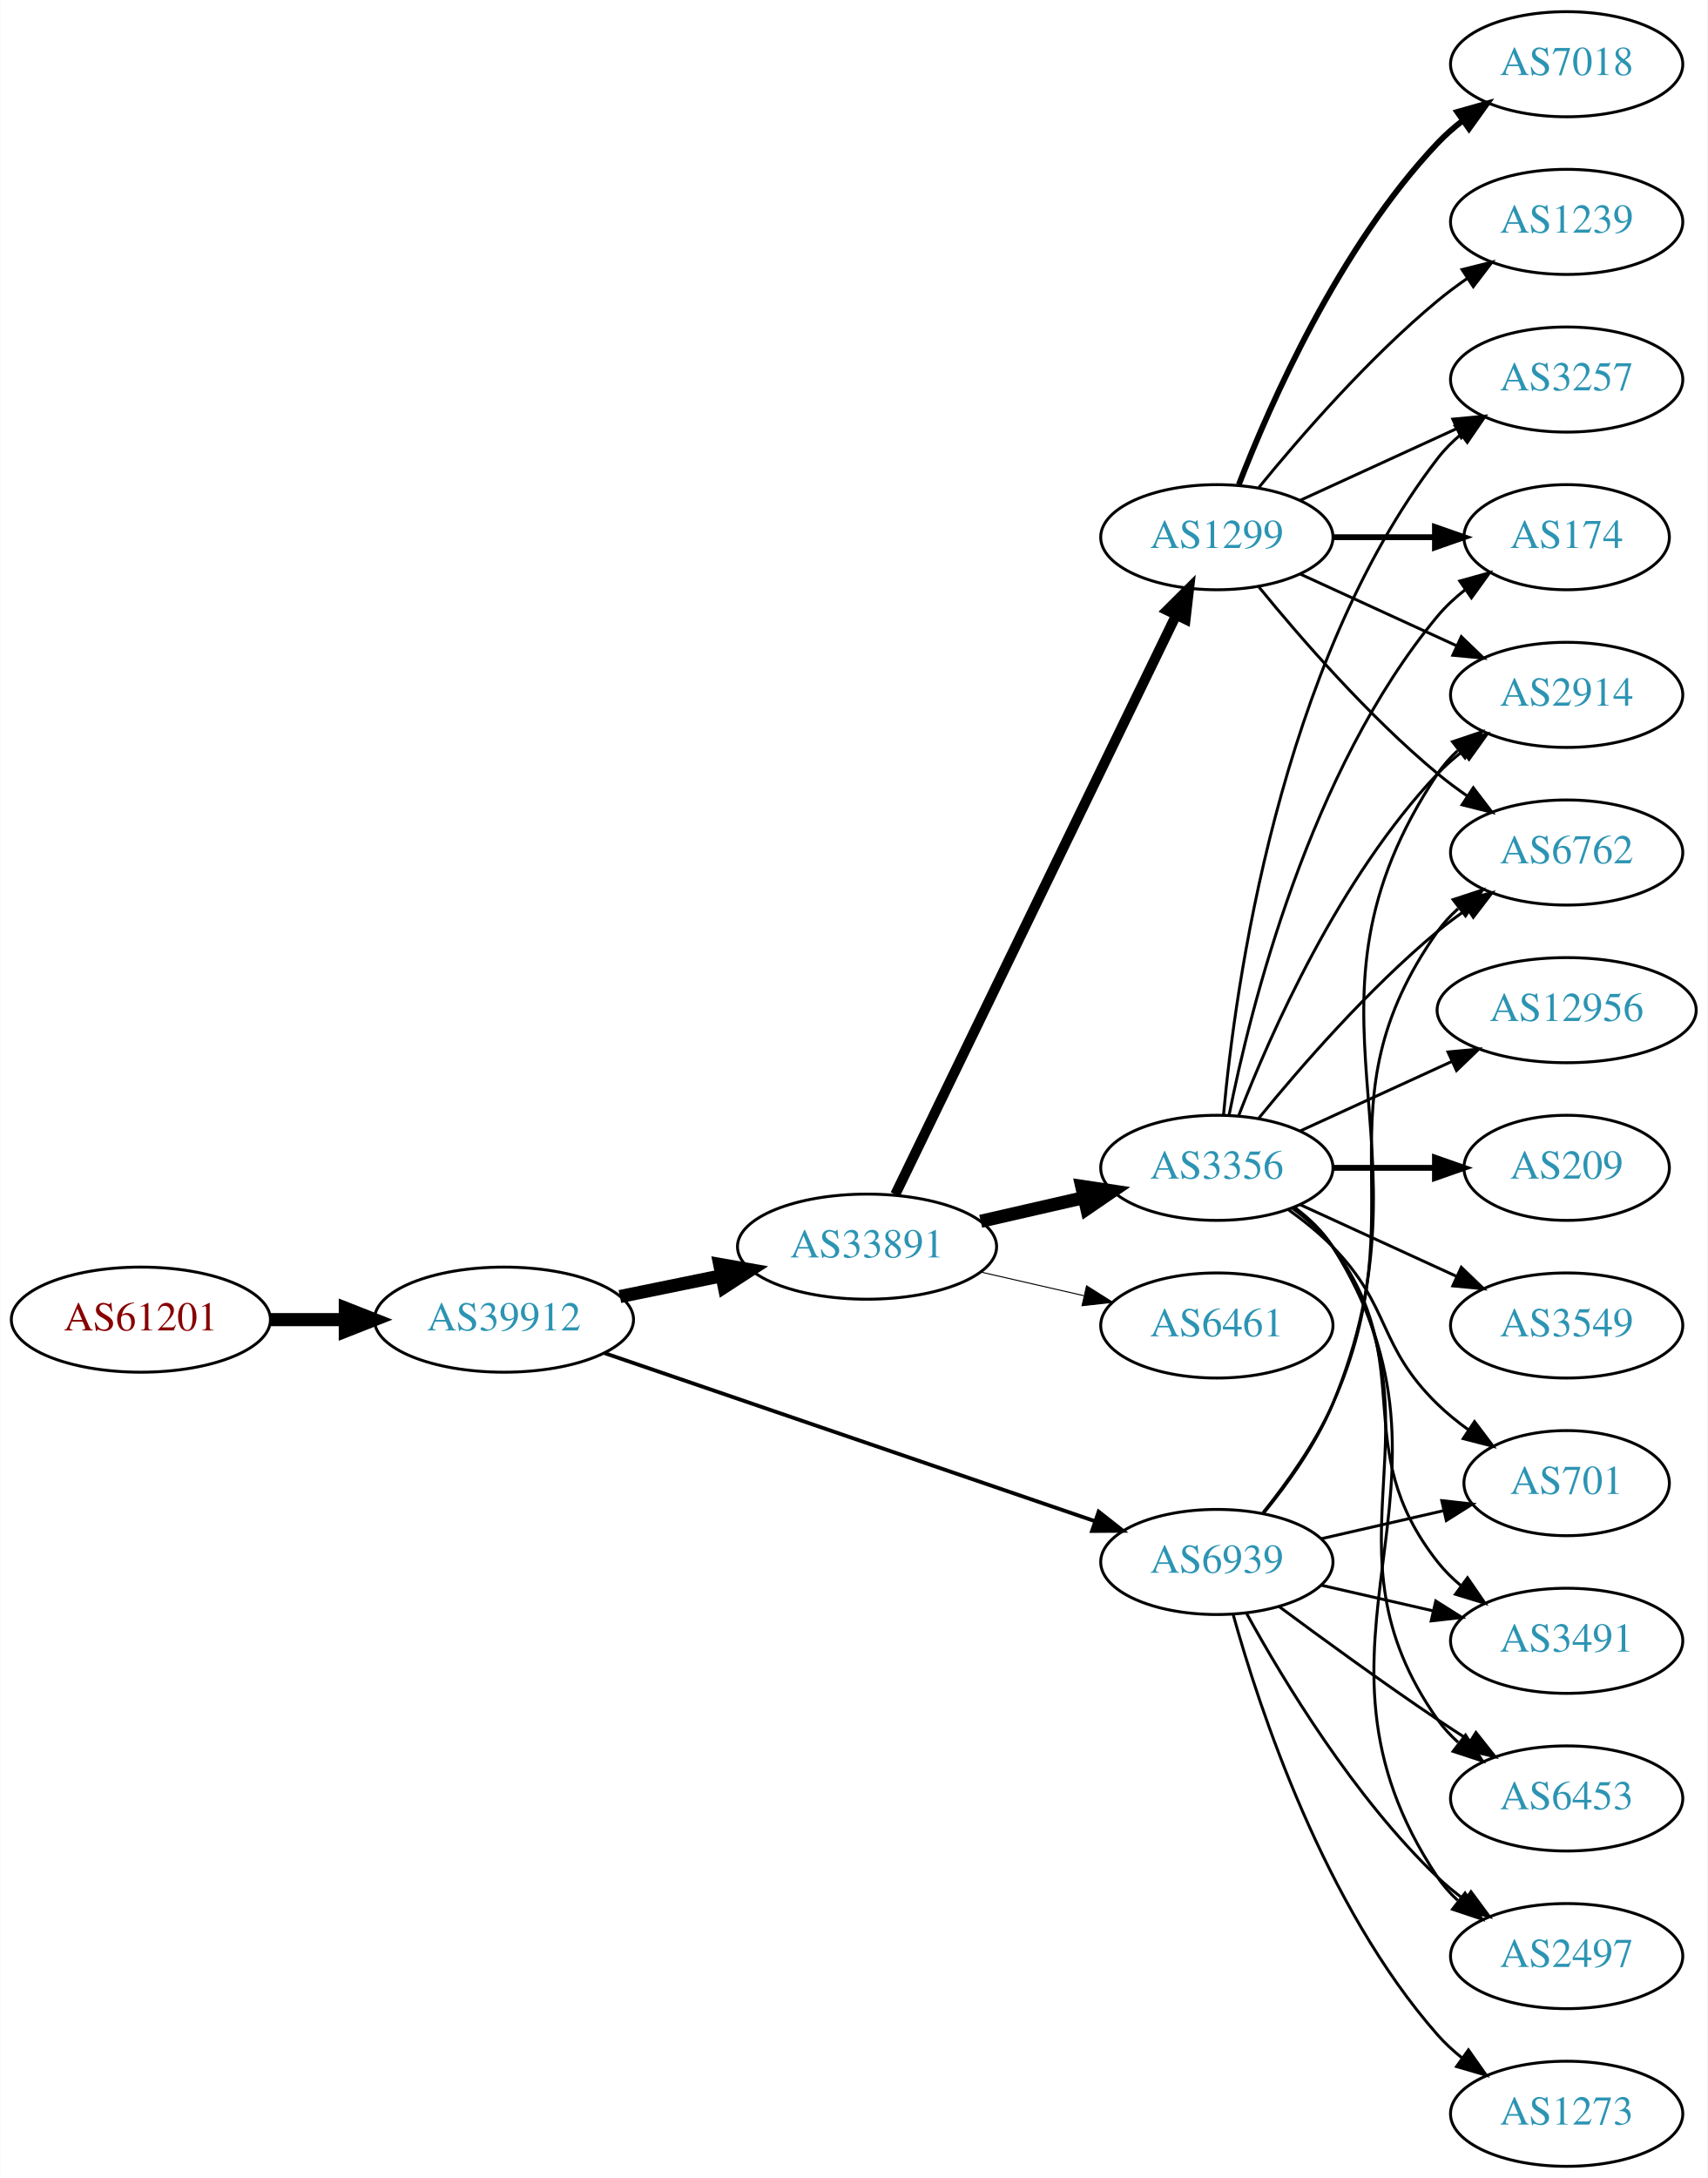
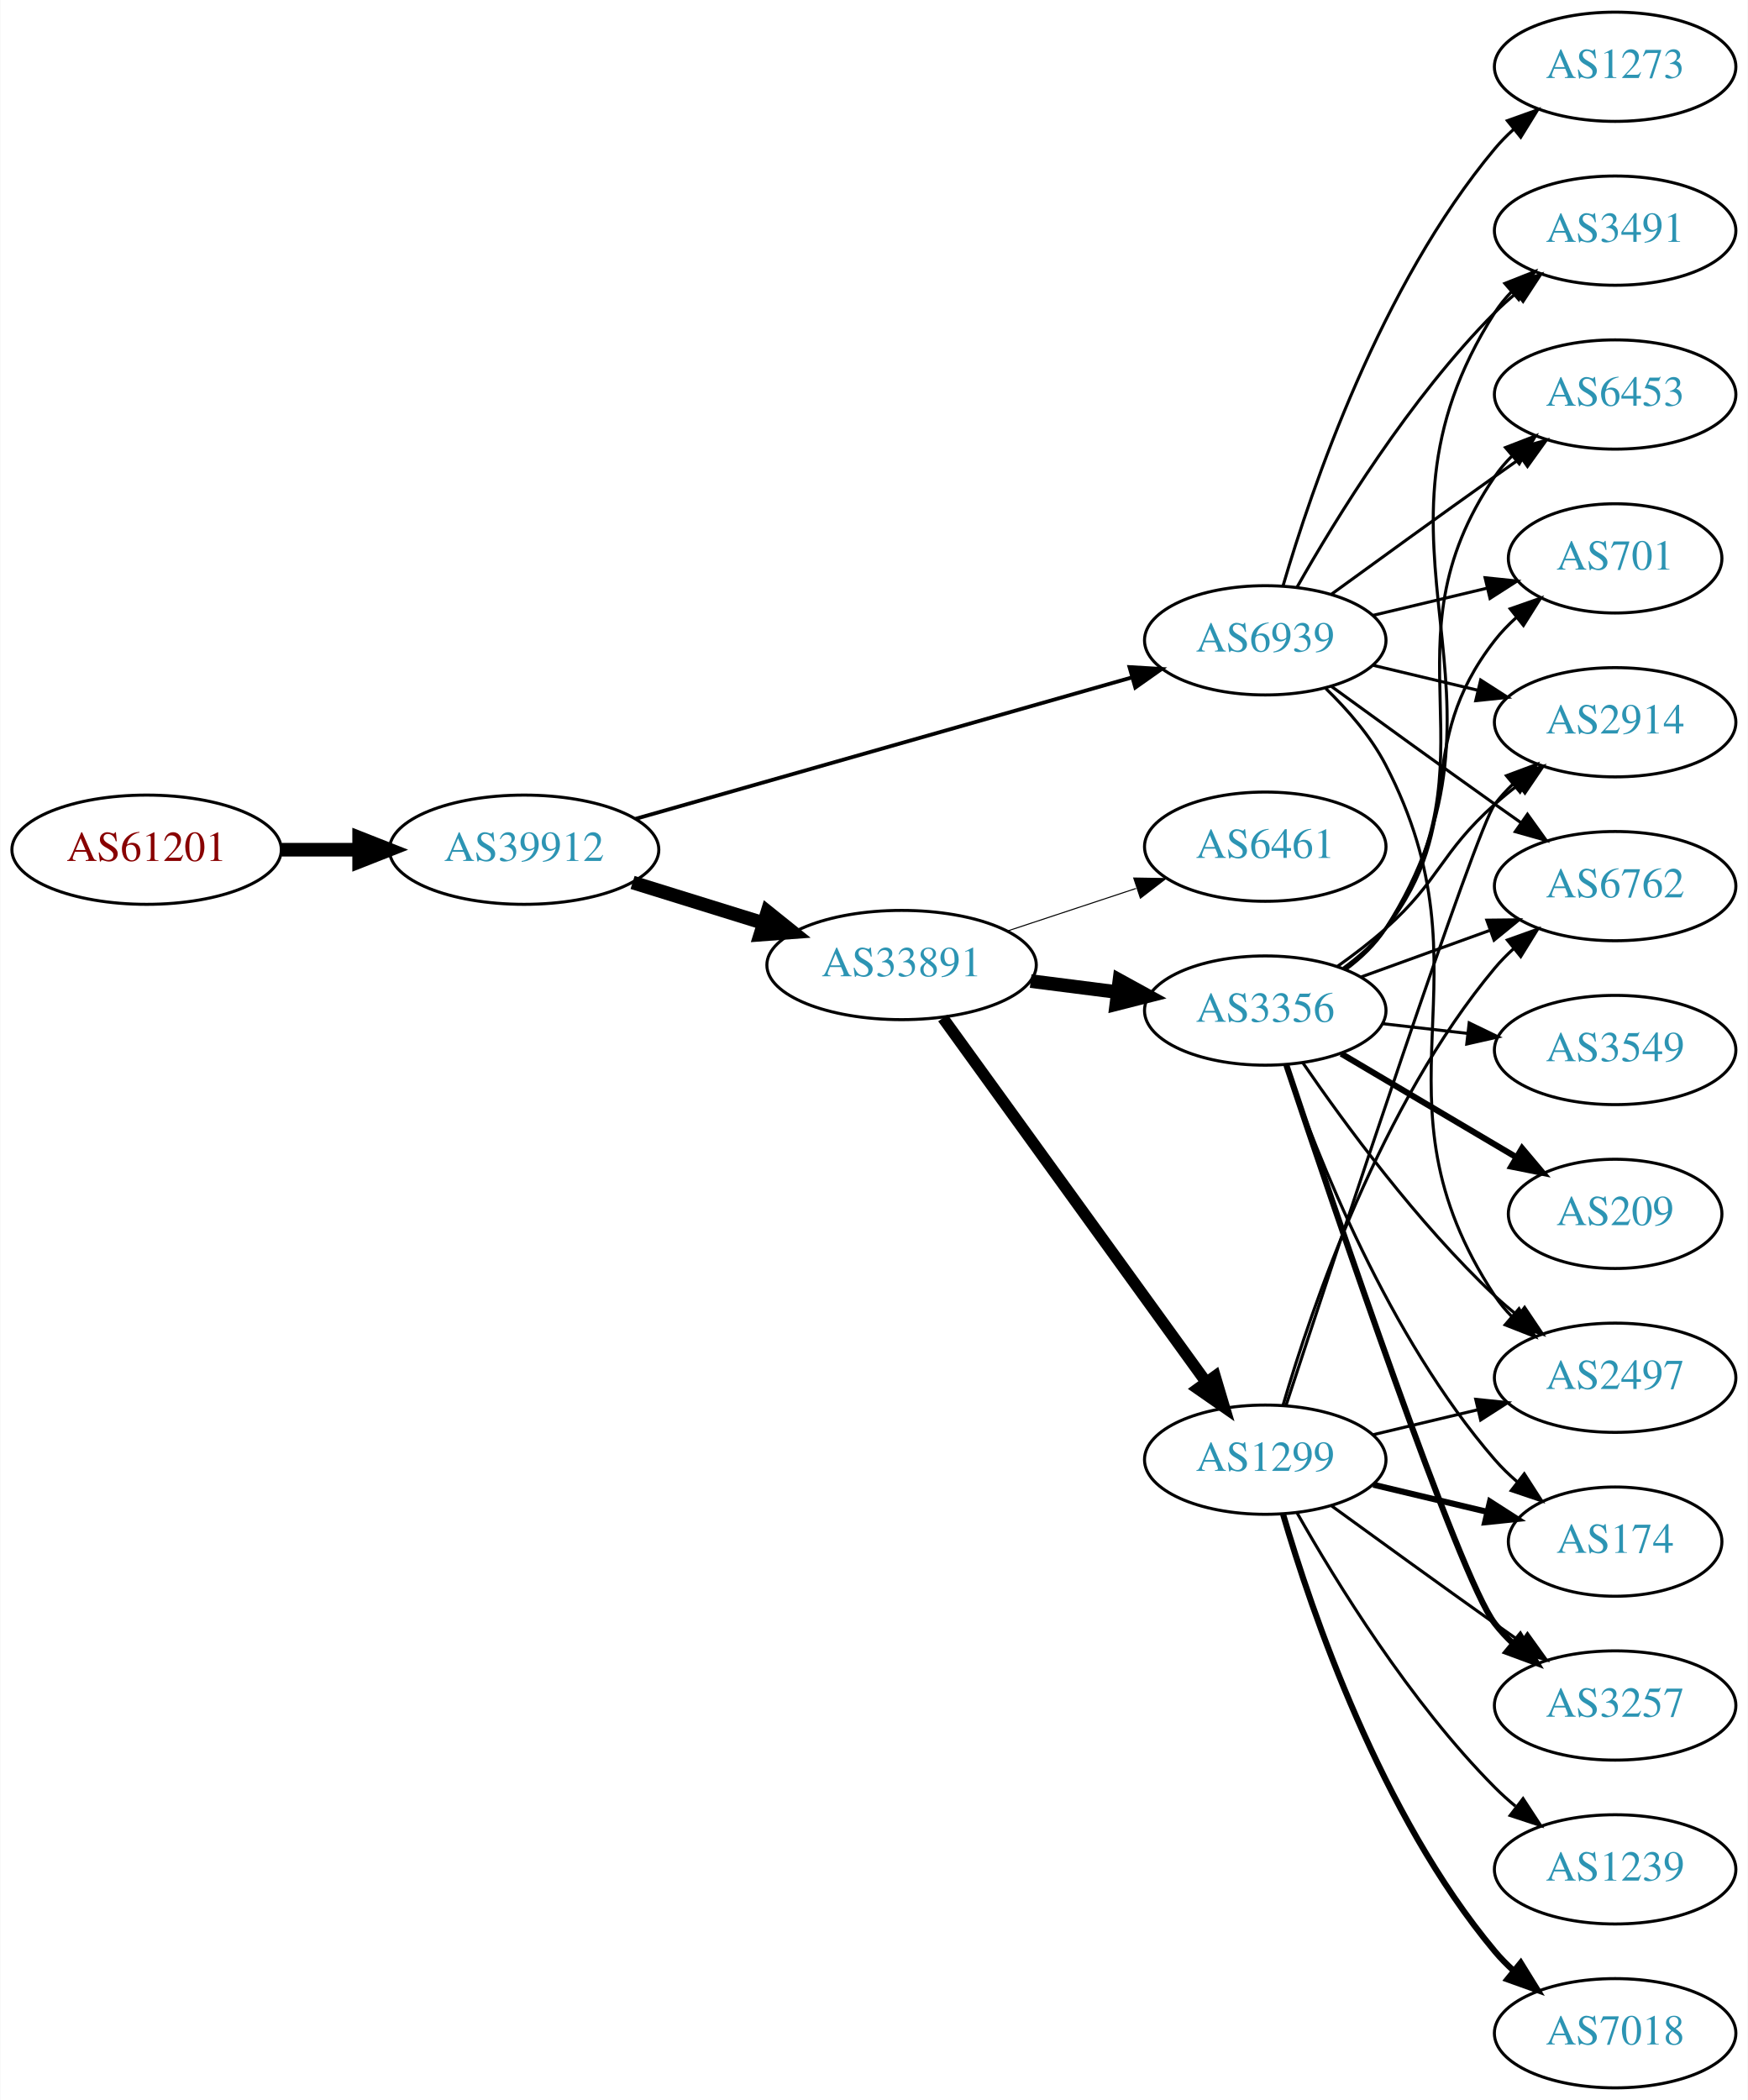
- <svg xmlns="http://www.w3.org/2000/svg" xmlns:xlink="http://www.w3.org/1999/xlink" width="585pt" height="746pt" viewBox="0.00 0.00 584.86 746.00">
-   <g id="graph0" class="graph" transform="scale(1 1) rotate(0) translate(4 742)">
-     <polygon fill="white" stroke="none" points="-4,4 -4,-742 580.862,-742 580.862,4 -4,4" />
+ <svg xmlns="http://www.w3.org/2000/svg" xmlns:xlink="http://www.w3.org/1999/xlink" width="576pt" height="692pt" viewBox="0.00 0.00 575.76 692.00">
+   <g id="graph0" class="graph" transform="scale(1 1) rotate(0) translate(4 688)">
+     <polygon fill="white" stroke="none" points="-4,4 -4,-688 571.762,-688 571.762,4 -4,4" />
    <g id="node1" class="node">
      <g id="a_node1">
        <a xlink:href="/asn/61201" xlink:title="AS61201 ~ HTBLA-KLU-AS [AT]">
-           <ellipse fill="#ffffff" stroke="black" cx="44.196" cy="-290" rx="44.393" ry="18" />
-           <text text-anchor="middle" x="44.196" y="-286.3" font-family="Times,serif" font-size="14.00" fill="#880000">AS61201</text>
+           <ellipse fill="#ffffff" stroke="black" cx="44.196" cy="-408" rx="44.393" ry="18" />
+           <text text-anchor="middle" x="44.196" y="-404.3" font-family="Times,serif" font-size="14.00" fill="#880000">AS61201</text>
        </a>
      </g>
    </g>
    <g id="node2" class="node">
      <g id="a_node2">
        <a xlink:href="/asn/39912" xlink:title="AS39912 ~ oja.at GmbH [AT]">
-           <ellipse fill="#ffffff" stroke="black" cx="168.588" cy="-290" rx="44.393" ry="18" />
-           <text text-anchor="middle" x="168.588" y="-286.3" font-family="Times,serif" font-size="14.00" fill="#2c94b3">AS39912</text>
+           <ellipse fill="#ffffff" stroke="black" cx="168.588" cy="-408" rx="44.393" ry="18" />
+           <text text-anchor="middle" x="168.588" y="-404.3" font-family="Times,serif" font-size="14.00" fill="#2c94b3">AS39912</text>
        </a>
      </g>
    </g>
    <g id="edge1" class="edge">
-       <path fill="none" stroke="black" stroke-width="4.5" d="M88.692,-290C96.898,-290 105.569,-290 114.041,-290" />
-       <polygon fill="black" stroke="black" stroke-width="4.5" points="114.233,-293.938 124.233,-290 114.233,-286.063 114.233,-293.938" />
+       <path fill="none" stroke="black" stroke-width="4.5" d="M88.692,-408C96.898,-408 105.569,-408 114.041,-408" />
+       <polygon fill="black" stroke="black" stroke-width="4.5" points="114.233,-411.938 124.233,-408 114.233,-404.063 114.233,-411.938" />
    </g>
    <g id="node3" class="node">
      <g id="a_node3">
        <a xlink:href="/asn/33891" xlink:title="AS33891 ~ CORE-BACKBONE GMBH GLOBAL NETWORK [DE]">
-           <ellipse fill="#ffffff" stroke="black" cx="292.98" cy="-315" rx="44.393" ry="18" />
-           <text text-anchor="middle" x="292.98" y="-311.3" font-family="Times,serif" font-size="14.00" fill="#2c94b3">AS33891</text>
+           <ellipse fill="#ffffff" stroke="black" cx="292.98" cy="-370" rx="44.393" ry="18" />
+           <text text-anchor="middle" x="292.98" y="-366.3" font-family="Times,serif" font-size="14.00" fill="#2c94b3">AS33891</text>
        </a>
      </g>
    </g>
    <g id="edge2" class="edge">
-       <path fill="none" stroke="black" stroke-width="4.5" d="M208.314,-297.91C219.364,-300.167 231.549,-302.656 243.12,-305.02" />
-       <polygon fill="black" stroke="black" stroke-width="4.5" points="242.501,-308.912 253.087,-307.055 244.077,-301.196 242.501,-308.912" />
+       <path fill="none" stroke="black" stroke-width="4.5" d="M204.334,-397.212C217.77,-393.041 233.314,-388.215 247.546,-383.796" />
+       <polygon fill="black" stroke="black" stroke-width="4.5" points="248.765,-387.54 257.148,-380.815 246.43,-380.019 248.765,-387.54" />
    </g>
    <g id="node4" class="node">
      <g id="a_node4">
        <a xlink:href="/asn/6939" xlink:title="AS6939 ~ Hurricane Electric LLC [US]">
-           <ellipse fill="#ffffff" stroke="black" cx="412.823" cy="-207" rx="39.794" ry="18" />
-           <text text-anchor="middle" x="412.823" y="-203.3" font-family="Times,serif" font-size="14.00" fill="#2c94b3">AS6939</text>
+           <ellipse fill="#ffffff" stroke="black" cx="412.823" cy="-477" rx="39.794" ry="18" />
+           <text text-anchor="middle" x="412.823" y="-473.3" font-family="Times,serif" font-size="14.00" fill="#2c94b3">AS6939</text>
        </a>
      </g>
    </g>
    <g id="edge3" class="edge">
-       <path fill="none" stroke="black" stroke-width="1.312" d="M203.016,-278.546C246.879,-263.517 323.814,-237.156 371.05,-220.971" />
-       <polygon fill="black" stroke="black" stroke-width="1.312" points="372.33,-224.232 380.656,-217.679 370.061,-217.61 372.33,-224.232" />
+       <path fill="none" stroke="black" stroke-width="1.26" d="M205.331,-418.181C248.857,-430.579 322.313,-451.503 368.87,-464.765" />
+       <polygon fill="black" stroke="black" stroke-width="1.26" points="368.085,-468.18 378.661,-467.554 370.002,-461.448 368.085,-468.18" />
    </g>
    <g id="node5" class="node">
      <g id="a_node5">
-         <a xlink:href="/asn/1299" xlink:title="AS1299 ~ Telia Carrier [EU]">
-           <ellipse fill="#ffffff" stroke="black" cx="412.823" cy="-558" rx="39.794" ry="18" />
-           <text text-anchor="middle" x="412.823" y="-554.3" font-family="Times,serif" font-size="14.00" fill="#2c94b3">AS1299</text>
+         <a xlink:href="/asn/3356" xlink:title="AS3356 ~ Level 3 Parent, LLC [US]">
+           <ellipse fill="#ffffff" stroke="black" cx="412.823" cy="-355" rx="39.794" ry="18" />
+           <text text-anchor="middle" x="412.823" y="-351.3" font-family="Times,serif" font-size="14.00" fill="#2c94b3">AS3356</text>
        </a>
      </g>
    </g>
    <g id="edge4" class="edge">
-       <path fill="none" stroke="black" stroke-width="3.462" d="M302.646,-332.868C323.126,-375.101 374.614,-481.272 398.84,-531.227" />
-       <polygon fill="black" stroke="black" stroke-width="3.462" points="395.791,-532.963 403.304,-540.433 402.09,-529.908 395.791,-532.963" />
+       <path fill="none" stroke="black" stroke-width="4.5" d="M335.527,-364.712C344.773,-363.535 354.646,-362.278 364.118,-361.072" />
+       <polygon fill="black" stroke="black" stroke-width="4.5" points="364.766,-364.959 374.189,-359.79 363.772,-357.147 364.766,-364.959" />
    </g>
    <g id="node6" class="node">
      <g id="a_node6">
-         <a xlink:href="/asn/3356" xlink:title="AS3356 ~ Level 3 Parent, LLC [US]">
-           <ellipse fill="#ffffff" stroke="black" cx="412.823" cy="-342" rx="39.794" ry="18" />
-           <text text-anchor="middle" x="412.823" y="-338.3" font-family="Times,serif" font-size="14.00" fill="#2c94b3">AS3356</text>
+         <a xlink:href="/asn/1299" xlink:title="AS1299 ~ Telia Carrier [EU]">
+           <ellipse fill="#ffffff" stroke="black" cx="412.823" cy="-207" rx="39.794" ry="18" />
+           <text text-anchor="middle" x="412.823" y="-203.3" font-family="Times,serif" font-size="14.00" fill="#2c94b3">AS1299</text>
        </a>
      </g>
    </g>
    <g id="edge5" class="edge">
-       <path fill="none" stroke="black" stroke-width="4.5" d="M331.915,-323.692C343.156,-326.267 355.568,-329.111 367.192,-331.774" />
-       <polygon fill="black" stroke="black" stroke-width="4.5" points="366.527,-335.661 377.153,-334.057 368.285,-327.985 366.527,-335.661" />
+       <path fill="none" stroke="black" stroke-width="3.808" d="M306.592,-352.556C327.412,-323.757 369.075,-266.129 393.264,-232.671" />
+       <polygon fill="black" stroke="black" stroke-width="3.808" points="396.28,-234.473 399.302,-224.318 390.607,-230.372 396.28,-234.473" />
    </g>
    <g id="node7" class="node">
      <g id="a_node7">
        <a xlink:href="/asn/6461" xlink:title="AS6461 ~ ZAYO-6461 [US]">
-           <ellipse fill="#ffffff" stroke="black" cx="412.823" cy="-288" rx="39.794" ry="18" />
-           <text text-anchor="middle" x="412.823" y="-284.3" font-family="Times,serif" font-size="14.00" fill="#2c94b3">AS6461</text>
+           <ellipse fill="#ffffff" stroke="black" cx="412.823" cy="-409" rx="39.794" ry="18" />
+           <text text-anchor="middle" x="412.823" y="-405.3" font-family="Times,serif" font-size="14.00" fill="#2c94b3">AS6461</text>
        </a>
      </g>
    </g>
    <g id="edge6" class="edge">
-       <path fill="none" stroke="black" stroke-width="0.346" d="M331.915,-306.308C343.156,-303.733 355.568,-300.889 367.192,-298.226" />
-       <polygon fill="black" stroke="black" stroke-width="0.346" points="368.188,-301.588 377.153,-295.943 366.624,-294.765 368.188,-301.588" />
+       <path fill="none" stroke="black" stroke-width="0.346" d="M327.749,-381.176C340.994,-385.559 356.325,-390.633 370.241,-395.238" />
+       <polygon fill="black" stroke="black" stroke-width="0.346" points="369.479,-398.673 380.073,-398.492 371.679,-392.027 369.479,-398.673" />
+     </g>
+     <g id="node8" class="node">
+       <g id="a_node8">
+         <a xlink:href="/asn/3491" xlink:title="AS3491 ~ PCCW Global, Inc. [US]">
+           <ellipse fill="#ffffff" stroke="black" cx="528.116" cy="-612" rx="39.794" ry="18" />
+           <text text-anchor="middle" x="528.116" y="-608.3" font-family="Times,serif" font-size="14.00" fill="#2c94b3">AS3491</text>
+         </a>
+       </g>
+     </g>
+     <g id="edge30" class="edge">
+       <path fill="none" stroke="black" d="M423.283,-494.49C436.065,-517.096 460.497,-556.886 488.469,-585 490.58,-587.121 492.876,-589.188 495.262,-591.171" />
+       <polygon fill="black" stroke="black" points="493.514,-594.242 503.577,-597.556 497.777,-588.69 493.514,-594.242" />
    </g>
    <g id="node9" class="node">
      <g id="a_node9">
+         <a xlink:href="/asn/6762" xlink:title="AS6762 ~ TELECOM ITALIA SPARKLE S.p.A. [IT]">
+           <ellipse fill="#ffffff" stroke="black" cx="528.116" cy="-396" rx="39.794" ry="18" />
+           <text text-anchor="middle" x="528.116" y="-392.3" font-family="Times,serif" font-size="14.00" fill="#2c94b3">AS6762</text>
+         </a>
+       </g>
+     </g>
+     <g id="edge29" class="edge">
+       <path fill="none" stroke="black" d="M434.671,-461.778C449.605,-450.909 470.219,-435.975 488.469,-423 491.29,-420.995 494.233,-418.915 497.181,-416.841" />
+       <polygon fill="black" stroke="black" points="499.227,-419.681 505.406,-411.074 495.208,-413.95 499.227,-419.681" />
+     </g>
+     <g id="node10" class="node">
+       <g id="a_node10">
+         <a xlink:href="/asn/2497" xlink:title="AS2497 ~ Internet Initiative Japan Inc. [JP]">
+           <ellipse fill="#ffffff" stroke="black" cx="528.116" cy="-234" rx="39.794" ry="18" />
+           <text text-anchor="middle" x="528.116" y="-230.3" font-family="Times,serif" font-size="14.00" fill="#2c94b3">AS2497</text>
+         </a>
+       </g>
+     </g>
+     <g id="edge28" class="edge">
+       <path fill="none" stroke="black" d="M432.753,-461.133C439.957,-454.135 447.597,-445.374 452.469,-436 489.093,-365.544 444.824,-327.336 488.469,-261 490.072,-258.564 491.977,-256.283 494.069,-254.162" />
+       <polygon fill="black" stroke="black" points="496.437,-256.741 501.736,-247.567 491.873,-251.434 496.437,-256.741" />
+     </g>
+     <g id="node11" class="node">
+       <g id="a_node11">
        <a xlink:href="/asn/2914" xlink:title="AS2914 ~ NTT America, Inc. [US]">
-           <ellipse fill="#ffffff" stroke="black" cx="532.666" cy="-504" rx="39.794" ry="18" />
-           <text text-anchor="middle" x="532.666" y="-500.3" font-family="Times,serif" font-size="14.00" fill="#2c94b3">AS2914</text>
-         </a>
-       </g>
-     </g>
-     <g id="edge28" class="edge">
-       <path fill="none" stroke="black" d="M428.906,-223.777C437.154,-233.869 446.816,-247.369 452.469,-261 489.755,-350.899 434.431,-396.056 488.469,-477 490.385,-479.869 492.719,-482.49 495.3,-484.872" />
-       <polygon fill="black" stroke="black" points="493.563,-487.954 503.611,-491.313 497.851,-482.421 493.563,-487.954" />
+           <ellipse fill="#ffffff" stroke="black" cx="528.116" cy="-450" rx="39.794" ry="18" />
+           <text text-anchor="middle" x="528.116" y="-446.3" font-family="Times,serif" font-size="14.00" fill="#2c94b3">AS2914</text>
+         </a>
+       </g>
+     </g>
+     <g id="edge25" class="edge">
+       <path fill="none" stroke="black" d="M448.43,-468.752C459.301,-466.162 471.456,-463.265 482.898,-460.538" />
+       <polygon fill="black" stroke="black" points="483.804,-463.92 492.721,-458.197 482.182,-457.111 483.804,-463.92" />
    </g>
    <g id="node12" class="node">
      <g id="a_node12">
-         <a xlink:href="/asn/6762" xlink:title="AS6762 ~ TELECOM ITALIA SPARKLE S.p.A. [IT]">
-           <ellipse fill="#ffffff" stroke="black" cx="532.666" cy="-450" rx="39.794" ry="18" />
-           <text text-anchor="middle" x="532.666" y="-446.3" font-family="Times,serif" font-size="14.00" fill="#2c94b3">AS6762</text>
-         </a>
-       </g>
-     </g>
-     <g id="edge24" class="edge">
-       <path fill="none" stroke="black" d="M428.634,-223.894C436.792,-234.025 446.453,-247.525 452.469,-261 482.539,-328.349 445.89,-362.775 488.469,-423 490.461,-425.816 492.848,-428.401 495.464,-430.76" />
-       <polygon fill="black" stroke="black" points="493.763,-433.865 503.832,-437.162 498.016,-428.306 493.763,-433.865" />
+         <a xlink:href="/asn/6453" xlink:title="AS6453 ~ TATA COMMUNICATIONS (AMERICA) INC [US]">
+           <ellipse fill="#ffffff" stroke="black" cx="528.116" cy="-558" rx="39.794" ry="18" />
+           <text text-anchor="middle" x="528.116" y="-554.3" font-family="Times,serif" font-size="14.00" fill="#2c94b3">AS6453</text>
+         </a>
+       </g>
+     </g>
+     <g id="edge27" class="edge">
+       <path fill="none" stroke="black" d="M434.671,-492.222C449.605,-503.091 470.219,-518.025 488.469,-531 491.29,-533.005 494.233,-535.085 497.181,-537.159" />
+       <polygon fill="black" stroke="black" points="495.208,-540.05 505.406,-542.926 499.227,-534.319 495.208,-540.05" />
    </g>
    <g id="node14" class="node">
      <g id="a_node14">
        <a xlink:href="/asn/701" xlink:title="AS701 ~ UUNET [US]">
-           <ellipse fill="#ffffff" stroke="black" cx="532.666" cy="-234" rx="35.194" ry="18" />
-           <text text-anchor="middle" x="532.666" y="-230.3" font-family="Times,serif" font-size="14.00" fill="#2c94b3">AS701</text>
-         </a>
-       </g>
-     </g>
-     <g id="edge27" class="edge">
-       <path fill="none" stroke="black" d="M448.542,-214.955C461.635,-217.955 476.657,-221.396 490.298,-224.522" />
-       <polygon fill="black" stroke="black" points="489.876,-228.016 500.405,-226.838 491.439,-221.193 489.876,-228.016" />
+           <ellipse fill="#ffffff" stroke="black" cx="528.116" cy="-504" rx="35.194" ry="18" />
+           <text text-anchor="middle" x="528.116" y="-500.3" font-family="Times,serif" font-size="14.00" fill="#2c94b3">AS701</text>
+         </a>
+       </g>
+     </g>
+     <g id="edge26" class="edge">
+       <path fill="none" stroke="black" d="M448.43,-485.248C460.225,-488.058 473.529,-491.229 485.797,-494.153" />
+       <polygon fill="black" stroke="black" points="485.263,-497.624 495.802,-496.537 486.886,-490.814 485.263,-497.624" />
+     </g>
+     <g id="node20" class="node">
+       <g id="a_node20">
+         <a xlink:href="/asn/1273" xlink:title="AS1273 ~ Vodafone Group PLC [EU]">
+           <ellipse fill="#ffffff" stroke="black" cx="528.116" cy="-666" rx="39.794" ry="18" />
+           <text text-anchor="middle" x="528.116" y="-662.3" font-family="Times,serif" font-size="14.00" fill="#2c94b3">AS1273</text>
+         </a>
+       </g>
+     </g>
+     <g id="edge24" class="edge">
+       <path fill="none" stroke="black" d="M418.697,-495.002C428.011,-526.844 450.828,-593.981 488.469,-639 490.34,-641.237 492.438,-643.374 494.664,-645.396" />
+       <polygon fill="black" stroke="black" points="492.608,-648.234 502.583,-651.804 497.011,-642.793 492.608,-648.234" />
+     </g>
+     <g id="edge7" class="edge">
+       <path fill="none" stroke="black" d="M439.309,-368.498C444.356,-372.248 449.122,-376.757 452.469,-382 501.781,-459.23 439.158,-507.77 488.469,-585 490.039,-587.458 491.919,-589.754 493.995,-591.887" />
+       <polygon fill="black" stroke="black" points="491.78,-594.599 501.63,-598.502 496.364,-589.308 491.78,-594.599" />
+     </g>
+     <g id="edge8" class="edge">
+       <path fill="none" stroke="black" d="M444.482,-366.095C457.454,-370.79 472.747,-376.324 486.628,-381.348" />
+       <polygon fill="black" stroke="black" points="485.838,-384.784 496.433,-384.896 488.221,-378.202 485.838,-384.784" />
+     </g>
+     <g id="edge9" class="edge">
+       <path fill="none" stroke="black" d="M425.18,-337.817C438.789,-317.972 462.966,-284.985 488.469,-261 490.854,-258.757 493.437,-256.556 496.099,-254.438" />
+       <polygon fill="black" stroke="black" points="498.288,-257.171 504.196,-248.377 494.093,-251.567 498.288,-257.171" />
+     </g>
+     <g id="edge10" class="edge">
+       <path fill="none" stroke="black" d="M436.588,-369.546C441.987,-373.359 447.59,-377.633 452.469,-382 470.539,-398.172 470.4,-406.828 488.469,-423 490.909,-425.183 493.53,-427.344 496.215,-429.435" />
+       <polygon fill="black" stroke="black" points="494.231,-432.32 504.351,-435.454 498.394,-426.693 494.231,-432.32" />
+     </g>
+     <g id="edge11" class="edge">
+       <path fill="none" stroke="black" d="M439.072,-368.655C444.131,-372.396 448.962,-376.863 452.469,-382 490.882,-438.266 450.056,-474.734 488.469,-531 490.113,-533.408 492.048,-535.669 494.161,-537.777" />
+       <polygon fill="black" stroke="black" points="491.986,-540.522 501.867,-544.345 496.527,-535.195 491.986,-540.522" />
+     </g>
+     <g id="node13" class="node">
+       <g id="a_node13">
+         <a xlink:href="/asn/3549" xlink:title="AS3549 ~ Level 3 Parent, LLC [US]">
+           <ellipse fill="#ffffff" stroke="black" cx="528.116" cy="-342" rx="39.794" ry="18" />
+           <text text-anchor="middle" x="528.116" y="-338.3" font-family="Times,serif" font-size="14.00" fill="#2c94b3">AS3549</text>
+         </a>
+       </g>
+     </g>
+     <g id="edge12" class="edge">
+       <path fill="none" stroke="black" d="M451.548,-350.671C460.529,-349.641 470.228,-348.528 479.586,-347.454" />
+       <polygon fill="black" stroke="black" points="480.02,-350.927 489.556,-346.31 479.222,-343.973 480.02,-350.927" />
+     </g>
+     <g id="edge13" class="edge">
+       <path fill="none" stroke="black" d="M438.605,-368.995C443.689,-372.719 448.648,-377.092 452.469,-382 480.21,-417.625 460.729,-441.375 488.469,-477 490.531,-479.648 492.924,-482.14 495.488,-484.458" />
+       <polygon fill="black" stroke="black" points="493.538,-487.379 503.539,-490.875 497.901,-481.905 493.538,-487.379" />
    </g>
    <g id="node15" class="node">
      <g id="a_node15">
-         <a xlink:href="/asn/3491" xlink:title="AS3491 ~ PCCW Global, Inc. [US]">
-           <ellipse fill="#ffffff" stroke="black" cx="532.666" cy="-180" rx="39.794" ry="18" />
-           <text text-anchor="middle" x="532.666" y="-176.3" font-family="Times,serif" font-size="14.00" fill="#2c94b3">AS3491</text>
-         </a>
-       </g>
-     </g>
-     <g id="edge30" class="edge">
-       <path fill="none" stroke="black" d="M448.542,-199.045C460.542,-196.296 474.163,-193.175 486.856,-190.267" />
-       <polygon fill="black" stroke="black" points="487.821,-193.636 496.787,-187.991 486.258,-186.813 487.821,-193.636" />
+         <a xlink:href="/asn/3257" xlink:title="AS3257 ~ GTT [DE]">
+           <ellipse fill="#ffffff" stroke="black" cx="528.116" cy="-126" rx="39.794" ry="18" />
+           <text text-anchor="middle" x="528.116" y="-122.3" font-family="Times,serif" font-size="14.00" fill="#2c94b3">AS3257</text>
+         </a>
+       </g>
+     </g>
+     <g id="edge14" class="edge">
+       <path fill="none" stroke="black" stroke-width="2" d="M419.793,-336.977C435.338,-290.343 476.674,-168.278 488.469,-153 490.251,-150.692 492.286,-148.504 494.468,-146.446" />
+       <polygon fill="black" stroke="black" stroke-width="2" points="496.824,-149.039 502.303,-139.971 492.365,-143.643 496.824,-149.039" />
+     </g>
+     <g id="node16" class="node">
+       <g id="a_node16">
+         <a xlink:href="/asn/209" xlink:title="AS209 ~ CenturyLink Communications, LLC [US]">
+           <ellipse fill="#ffffff" stroke="black" cx="528.116" cy="-288" rx="35.194" ry="18" />
+           <text text-anchor="middle" x="528.116" y="-284.3" font-family="Times,serif" font-size="14.00" fill="#2c94b3">AS209</text>
+         </a>
+       </g>
+     </g>
+     <g id="edge15" class="edge">
+       <path fill="none" stroke="black" stroke-width="2" d="M437.849,-340.791C454.554,-330.912 476.999,-317.639 495.203,-306.873" />
+       <polygon fill="black" stroke="black" stroke-width="2" points="497.457,-309.606 504.283,-301.503 493.894,-303.581 497.457,-309.606" />
    </g>
    <g id="node17" class="node">
      <g id="a_node17">
-         <a xlink:href="/asn/6453" xlink:title="AS6453 ~ TATA COMMUNICATIONS (AMERICA) INC [US]">
-           <ellipse fill="#ffffff" stroke="black" cx="532.666" cy="-126" rx="39.794" ry="18" />
-           <text text-anchor="middle" x="532.666" y="-122.3" font-family="Times,serif" font-size="14.00" fill="#2c94b3">AS6453</text>
-         </a>
-       </g>
-     </g>
-     <g id="edge26" class="edge">
-       <path fill="none" stroke="black" d="M434.153,-191.723C449.016,-180.696 469.76,-165.593 488.469,-153 492.018,-150.611 495.769,-148.161 499.517,-145.758" />
-       <polygon fill="black" stroke="black" points="501.585,-148.591 508.166,-140.288 497.843,-142.675 501.585,-148.591" />
+         <a xlink:href="/asn/174" xlink:title="AS174 ~ Cogent Communications [US]">
+           <ellipse fill="#ffffff" stroke="black" cx="528.116" cy="-180" rx="35.194" ry="18" />
+           <text text-anchor="middle" x="528.116" y="-176.3" font-family="Times,serif" font-size="14.00" fill="#2c94b3">AS174</text>
+         </a>
+       </g>
+     </g>
+     <g id="edge16" class="edge">
+       <path fill="none" stroke="black" d="M419.651,-336.928C429.893,-307.249 453.415,-247.45 488.469,-207 490.667,-204.464 493.152,-202.048 495.776,-199.778" />
+       <polygon fill="black" stroke="black" points="498.18,-202.342 503.916,-193.435 493.877,-196.821 498.18,-202.342" />
+     </g>
+     <g id="edge17" class="edge">
+       <path fill="none" stroke="black" d="M418.697,-225.002C428.011,-256.844 450.828,-323.981 488.469,-369 490.34,-371.237 492.438,-373.374 494.664,-375.396" />
+       <polygon fill="black" stroke="black" points="492.608,-378.234 502.583,-381.804 497.011,-372.793 492.608,-378.234" />
+     </g>
+     <g id="edge19" class="edge">
+       <path fill="none" stroke="black" d="M448.43,-215.248C459.301,-217.838 471.456,-220.735 482.898,-223.462" />
+       <polygon fill="black" stroke="black" points="482.182,-226.889 492.721,-225.803 483.804,-220.08 482.182,-226.889" />
+     </g>
+     <g id="edge20" class="edge">
+       <path fill="none" stroke="black" d="M419.697,-224.97C436.203,-275.33 482.207,-414.709 488.469,-423 490.227,-425.327 492.243,-427.529 494.413,-429.596" />
+       <polygon fill="black" stroke="black" points="492.298,-432.389 502.226,-436.088 496.772,-427.005 492.298,-432.389" />
+     </g>
+     <g id="edge22" class="edge">
+       <path fill="none" stroke="black" d="M434.671,-191.778C449.605,-180.909 470.219,-165.975 488.469,-153 491.29,-150.995 494.233,-148.915 497.181,-146.841" />
+       <polygon fill="black" stroke="black" points="499.227,-149.681 505.406,-141.074 495.208,-143.95 499.227,-149.681" />
+     </g>
+     <g id="edge21" class="edge">
+       <path fill="none" stroke="black" stroke-width="2" d="M448.43,-198.752C460.225,-195.942 473.529,-192.771 485.797,-189.847" />
+       <polygon fill="black" stroke="black" stroke-width="2" points="486.886,-193.186 495.802,-187.463 485.263,-186.376 486.886,-193.186" />
    </g>
    <g id="node18" class="node">
      <g id="a_node18">
-         <a xlink:href="/asn/2497" xlink:title="AS2497 ~ Internet Initiative Japan Inc. [JP]">
-           <ellipse fill="#ffffff" stroke="black" cx="532.666" cy="-72" rx="39.794" ry="18" />
-           <text text-anchor="middle" x="532.666" y="-68.3" font-family="Times,serif" font-size="14.00" fill="#2c94b3">AS2497</text>
-         </a>
-       </g>
-     </g>
-     <g id="edge29" class="edge">
-       <path fill="none" stroke="black" d="M423.064,-189.287C435.61,-166.439 459.787,-126.389 488.469,-99 491.338,-96.261 494.527,-93.653 497.836,-91.215" />
-       <polygon fill="black" stroke="black" points="499.899,-94.044 506.195,-85.523 495.959,-88.258 499.899,-94.044" />
-     </g>
-     <g id="node21" class="node">
-       <g id="a_node21">
-         <a xlink:href="/asn/1273" xlink:title="AS1273 ~ Vodafone Group PLC [EU]">
-           <ellipse fill="#ffffff" stroke="black" cx="532.666" cy="-18" rx="39.794" ry="18" />
-           <text text-anchor="middle" x="532.666" y="-14.3" font-family="Times,serif" font-size="14.00" fill="#2c94b3">AS1273</text>
-         </a>
-       </g>
-     </g>
-     <g id="edge25" class="edge">
-       <path fill="none" stroke="black" d="M418.396,-189.054C427.302,-157.005 449.586,-89.158 488.469,-45 490.953,-42.179 493.803,-39.551 496.829,-37.129" />
-       <polygon fill="black" stroke="black" points="499.014,-39.869 505.118,-31.209 494.946,-34.172 499.014,-39.869" />
-     </g>
-     <g id="node8" class="node">
-       <g id="a_node8">
-         <a xlink:href="/asn/7018" xlink:title="AS7018 ~ AT&amp;T Services, Inc. [US]">
-           <ellipse fill="#ffffff" stroke="black" cx="532.666" cy="-720" rx="39.794" ry="18" />
-           <text text-anchor="middle" x="532.666" y="-716.3" font-family="Times,serif" font-size="14.00" fill="#2c94b3">AS7018</text>
-         </a>
-       </g>
-     </g>
-     <g id="edge7" class="edge">
-       <path fill="none" stroke="black" stroke-width="2" d="M420.346,-575.994C431.097,-603.728 454.754,-657.429 488.469,-693 491.055,-695.728 493.973,-698.294 497.041,-700.677" />
-       <polygon fill="black" stroke="black" stroke-width="2" points="495.195,-703.658 505.389,-706.543 499.219,-697.93 495.195,-703.658" />
-     </g>
-     <g id="edge8" class="edge">
-       <path fill="none" stroke="black" d="M441.452,-545.339C457.409,-538.027 477.679,-528.739 494.962,-520.819" />
-       <polygon fill="black" stroke="black" points="496.577,-523.929 504.21,-516.581 493.661,-517.565 496.577,-523.929" />
-     </g>
-     <g id="node10" class="node">
-       <g id="a_node10">
        <a xlink:href="/asn/1239" xlink:title="AS1239 ~ Sprint [US]">
-           <ellipse fill="#ffffff" stroke="black" cx="532.666" cy="-666" rx="39.794" ry="18" />
-           <text text-anchor="middle" x="532.666" y="-662.3" font-family="Times,serif" font-size="14.00" fill="#2c94b3">AS1239</text>
-         </a>
-       </g>
-     </g>
-     <g id="edge9" class="edge">
-       <path fill="none" stroke="black" d="M427.242,-575.065C441.357,-592.375 464.771,-619.345 488.469,-639 491.686,-641.668 495.186,-644.27 498.757,-646.741" />
-       <polygon fill="black" stroke="black" points="496.835,-649.666 507.113,-652.236 500.68,-643.817 496.835,-649.666" />
-     </g>
-     <g id="node11" class="node">
-       <g id="a_node11">
-         <a xlink:href="/asn/174" xlink:title="AS174 ~ Cogent Communications [US]">
-           <ellipse fill="#ffffff" stroke="black" cx="532.666" cy="-558" rx="35.194" ry="18" />
-           <text text-anchor="middle" x="532.666" y="-554.3" font-family="Times,serif" font-size="14.00" fill="#2c94b3">AS174</text>
-         </a>
-       </g>
-     </g>
-     <g id="edge10" class="edge">
-       <path fill="none" stroke="black" stroke-width="2" d="M452.736,-558C463.822,-558 475.982,-558 487.364,-558" />
-       <polygon fill="black" stroke="black" stroke-width="2" points="487.546,-561.5 497.546,-558 487.546,-554.5 487.546,-561.5" />
-     </g>
-     <g id="edge11" class="edge">
-       <path fill="none" stroke="black" d="M427.242,-540.935C441.357,-523.625 464.771,-496.655 488.469,-477 491.686,-474.332 495.186,-471.73 498.757,-469.259" />
-       <polygon fill="black" stroke="black" points="500.68,-472.183 507.113,-463.764 496.835,-466.334 500.68,-472.183" />
-     </g>
-     <g id="node13" class="node">
-       <g id="a_node13">
-         <a xlink:href="/asn/3257" xlink:title="AS3257 ~ GTT [DE]">
-           <ellipse fill="#ffffff" stroke="black" cx="532.666" cy="-612" rx="39.794" ry="18" />
-           <text text-anchor="middle" x="532.666" y="-608.3" font-family="Times,serif" font-size="14.00" fill="#2c94b3">AS3257</text>
-         </a>
-       </g>
-     </g>
-     <g id="edge12" class="edge">
-       <path fill="none" stroke="black" d="M441.452,-570.661C457.409,-577.973 477.679,-587.261 494.962,-595.181" />
-       <polygon fill="black" stroke="black" points="493.661,-598.435 504.21,-599.419 496.577,-592.071 493.661,-598.435" />
-     </g>
-     <g id="edge15" class="edge">
-       <path fill="none" stroke="black" d="M420.346,-359.994C431.097,-387.728 454.754,-441.429 488.469,-477 491.055,-479.728 493.973,-482.294 497.041,-484.677" />
-       <polygon fill="black" stroke="black" points="495.195,-487.658 505.389,-490.543 499.219,-481.93 495.195,-487.658" />
-     </g>
-     <g id="edge23" class="edge">
-       <path fill="none" stroke="black" d="M417.022,-360.073C424.185,-396.141 444.46,-478.125 488.469,-531 491.206,-534.288 494.451,-537.298 497.915,-540.017" />
-       <polygon fill="black" stroke="black" points="496.05,-542.983 506.256,-545.827 500.051,-537.239 496.05,-542.983" />
-     </g>
-     <g id="edge17" class="edge">
-       <path fill="none" stroke="black" d="M427.242,-359.065C441.357,-376.375 464.771,-403.345 488.469,-423 491.686,-425.668 495.186,-428.27 498.757,-430.741" />
-       <polygon fill="black" stroke="black" points="496.835,-433.666 507.113,-436.236 500.68,-427.817 496.835,-433.666" />
-     </g>
-     <g id="edge22" class="edge">
-       <path fill="none" stroke="black" d="M415.107,-360.117C419.005,-403.332 434.022,-514.131 488.469,-585 490.759,-587.981 493.479,-590.716 496.424,-593.205" />
-       <polygon fill="black" stroke="black" points="494.47,-596.113 504.6,-599.218 498.618,-590.473 494.47,-596.113" />
-     </g>
-     <g id="edge13" class="edge">
-       <path fill="none" stroke="black" d="M437.417,-327.611C442.673,-323.852 448.005,-319.563 452.469,-315 472.642,-294.383 467.776,-281.094 488.469,-261 491.697,-257.866 495.348,-254.911 499.126,-252.188" />
-       <polygon fill="black" stroke="black" points="501.105,-255.075 507.486,-246.617 497.224,-249.25 501.105,-255.075" />
-     </g>
-     <g id="edge14" class="edge">
-       <path fill="none" stroke="black" d="M438.754,-328.118C443.83,-324.389 448.748,-319.984 452.469,-315 482.741,-274.458 457.171,-246.754 488.469,-207 490.794,-204.047 493.538,-201.33 496.497,-198.853" />
-       <polygon fill="black" stroke="black" points="498.69,-201.585 504.694,-192.855 494.557,-195.936 498.69,-201.585" />
-     </g>
-     <g id="node16" class="node">
-       <g id="a_node16">
-         <a xlink:href="/asn/3549" xlink:title="AS3549 ~ Level 3 Parent, LLC [US]">
-           <ellipse fill="#ffffff" stroke="black" cx="532.666" cy="-288" rx="39.794" ry="18" />
-           <text text-anchor="middle" x="532.666" y="-284.3" font-family="Times,serif" font-size="14.00" fill="#2c94b3">AS3549</text>
-         </a>
-       </g>
-     </g>
-     <g id="edge16" class="edge">
-       <path fill="none" stroke="black" d="M441.452,-329.339C457.409,-322.027 477.679,-312.739 494.962,-304.819" />
-       <polygon fill="black" stroke="black" points="496.577,-307.929 504.21,-300.581 493.661,-301.565 496.577,-307.929" />
+           <ellipse fill="#ffffff" stroke="black" cx="528.116" cy="-72" rx="39.794" ry="18" />
+           <text text-anchor="middle" x="528.116" y="-68.3" font-family="Times,serif" font-size="14.00" fill="#2c94b3">AS1239</text>
+         </a>
+       </g>
    </g>
    <g id="edge18" class="edge">
-       <path fill="none" stroke="black" d="M439.142,-328.393C444.198,-324.649 449.01,-320.169 452.469,-315 493.494,-253.706 445.89,-213.225 488.469,-153 490.461,-150.184 492.848,-147.599 495.464,-145.24" />
-       <polygon fill="black" stroke="black" points="498.016,-147.694 503.832,-138.838 493.763,-142.135 498.016,-147.694" />
-     </g>
-     <g id="edge19" class="edge">
-       <path fill="none" stroke="black" d="M439.349,-328.528C444.394,-324.777 449.149,-320.26 452.469,-315 504.419,-232.7 434.431,-179.944 488.469,-99 490.385,-96.131 492.719,-93.51 495.3,-91.128" />
-       <polygon fill="black" stroke="black" points="497.851,-93.579 503.611,-84.687 493.563,-88.046 497.851,-93.579" />
+       <path fill="none" stroke="black" d="M423.283,-189.51C436.065,-166.904 460.497,-127.114 488.469,-99 490.58,-96.879 492.876,-94.812 495.262,-92.829" />
+       <polygon fill="black" stroke="black" points="497.777,-95.31 503.577,-86.444 493.514,-89.758 497.777,-95.31" />
    </g>
    <g id="node19" class="node">
      <g id="a_node19">
-         <a xlink:href="/asn/12956" xlink:title="AS12956 ~ TELXIUS [ES]">
-           <ellipse fill="#ffffff" stroke="black" cx="532.666" cy="-396" rx="44.393" ry="18" />
-           <text text-anchor="middle" x="532.666" y="-392.3" font-family="Times,serif" font-size="14.00" fill="#2c94b3">AS12956</text>
-         </a>
-       </g>
-     </g>
-     <g id="edge20" class="edge">
-       <path fill="none" stroke="black" d="M441.452,-354.661C456.95,-361.762 476.516,-370.728 493.463,-378.494" />
-       <polygon fill="black" stroke="black" points="492.016,-381.681 502.565,-382.665 494.933,-375.317 492.016,-381.681" />
-     </g>
-     <g id="node20" class="node">
-       <g id="a_node20">
-         <a xlink:href="/asn/209" xlink:title="AS209 ~ CenturyLink Communications, LLC [US]">
-           <ellipse fill="#ffffff" stroke="black" cx="532.666" cy="-342" rx="35.194" ry="18" />
-           <text text-anchor="middle" x="532.666" y="-338.3" font-family="Times,serif" font-size="14.00" fill="#2c94b3">AS209</text>
-         </a>
-       </g>
-     </g>
-     <g id="edge21" class="edge">
-       <path fill="none" stroke="black" stroke-width="2" d="M452.736,-342C463.822,-342 475.982,-342 487.364,-342" />
-       <polygon fill="black" stroke="black" stroke-width="2" points="487.546,-345.5 497.546,-342 487.546,-338.5 487.546,-345.5" />
+         <a xlink:href="/asn/7018" xlink:title="AS7018 ~ AT&amp;T Services, Inc. [US]">
+           <ellipse fill="#ffffff" stroke="black" cx="528.116" cy="-18" rx="39.794" ry="18" />
+           <text text-anchor="middle" x="528.116" y="-14.3" font-family="Times,serif" font-size="14.00" fill="#2c94b3">AS7018</text>
+         </a>
+       </g>
+     </g>
+     <g id="edge23" class="edge">
+       <path fill="none" stroke="black" stroke-width="2" d="M418.697,-188.998C428.011,-157.156 450.828,-90.019 488.469,-45 490.34,-42.763 492.438,-40.626 494.664,-38.604" />
+       <polygon fill="black" stroke="black" stroke-width="2" points="497.011,-41.208 502.583,-32.196 492.608,-35.766 497.011,-41.208" />
    </g>
  </g>
</svg>
